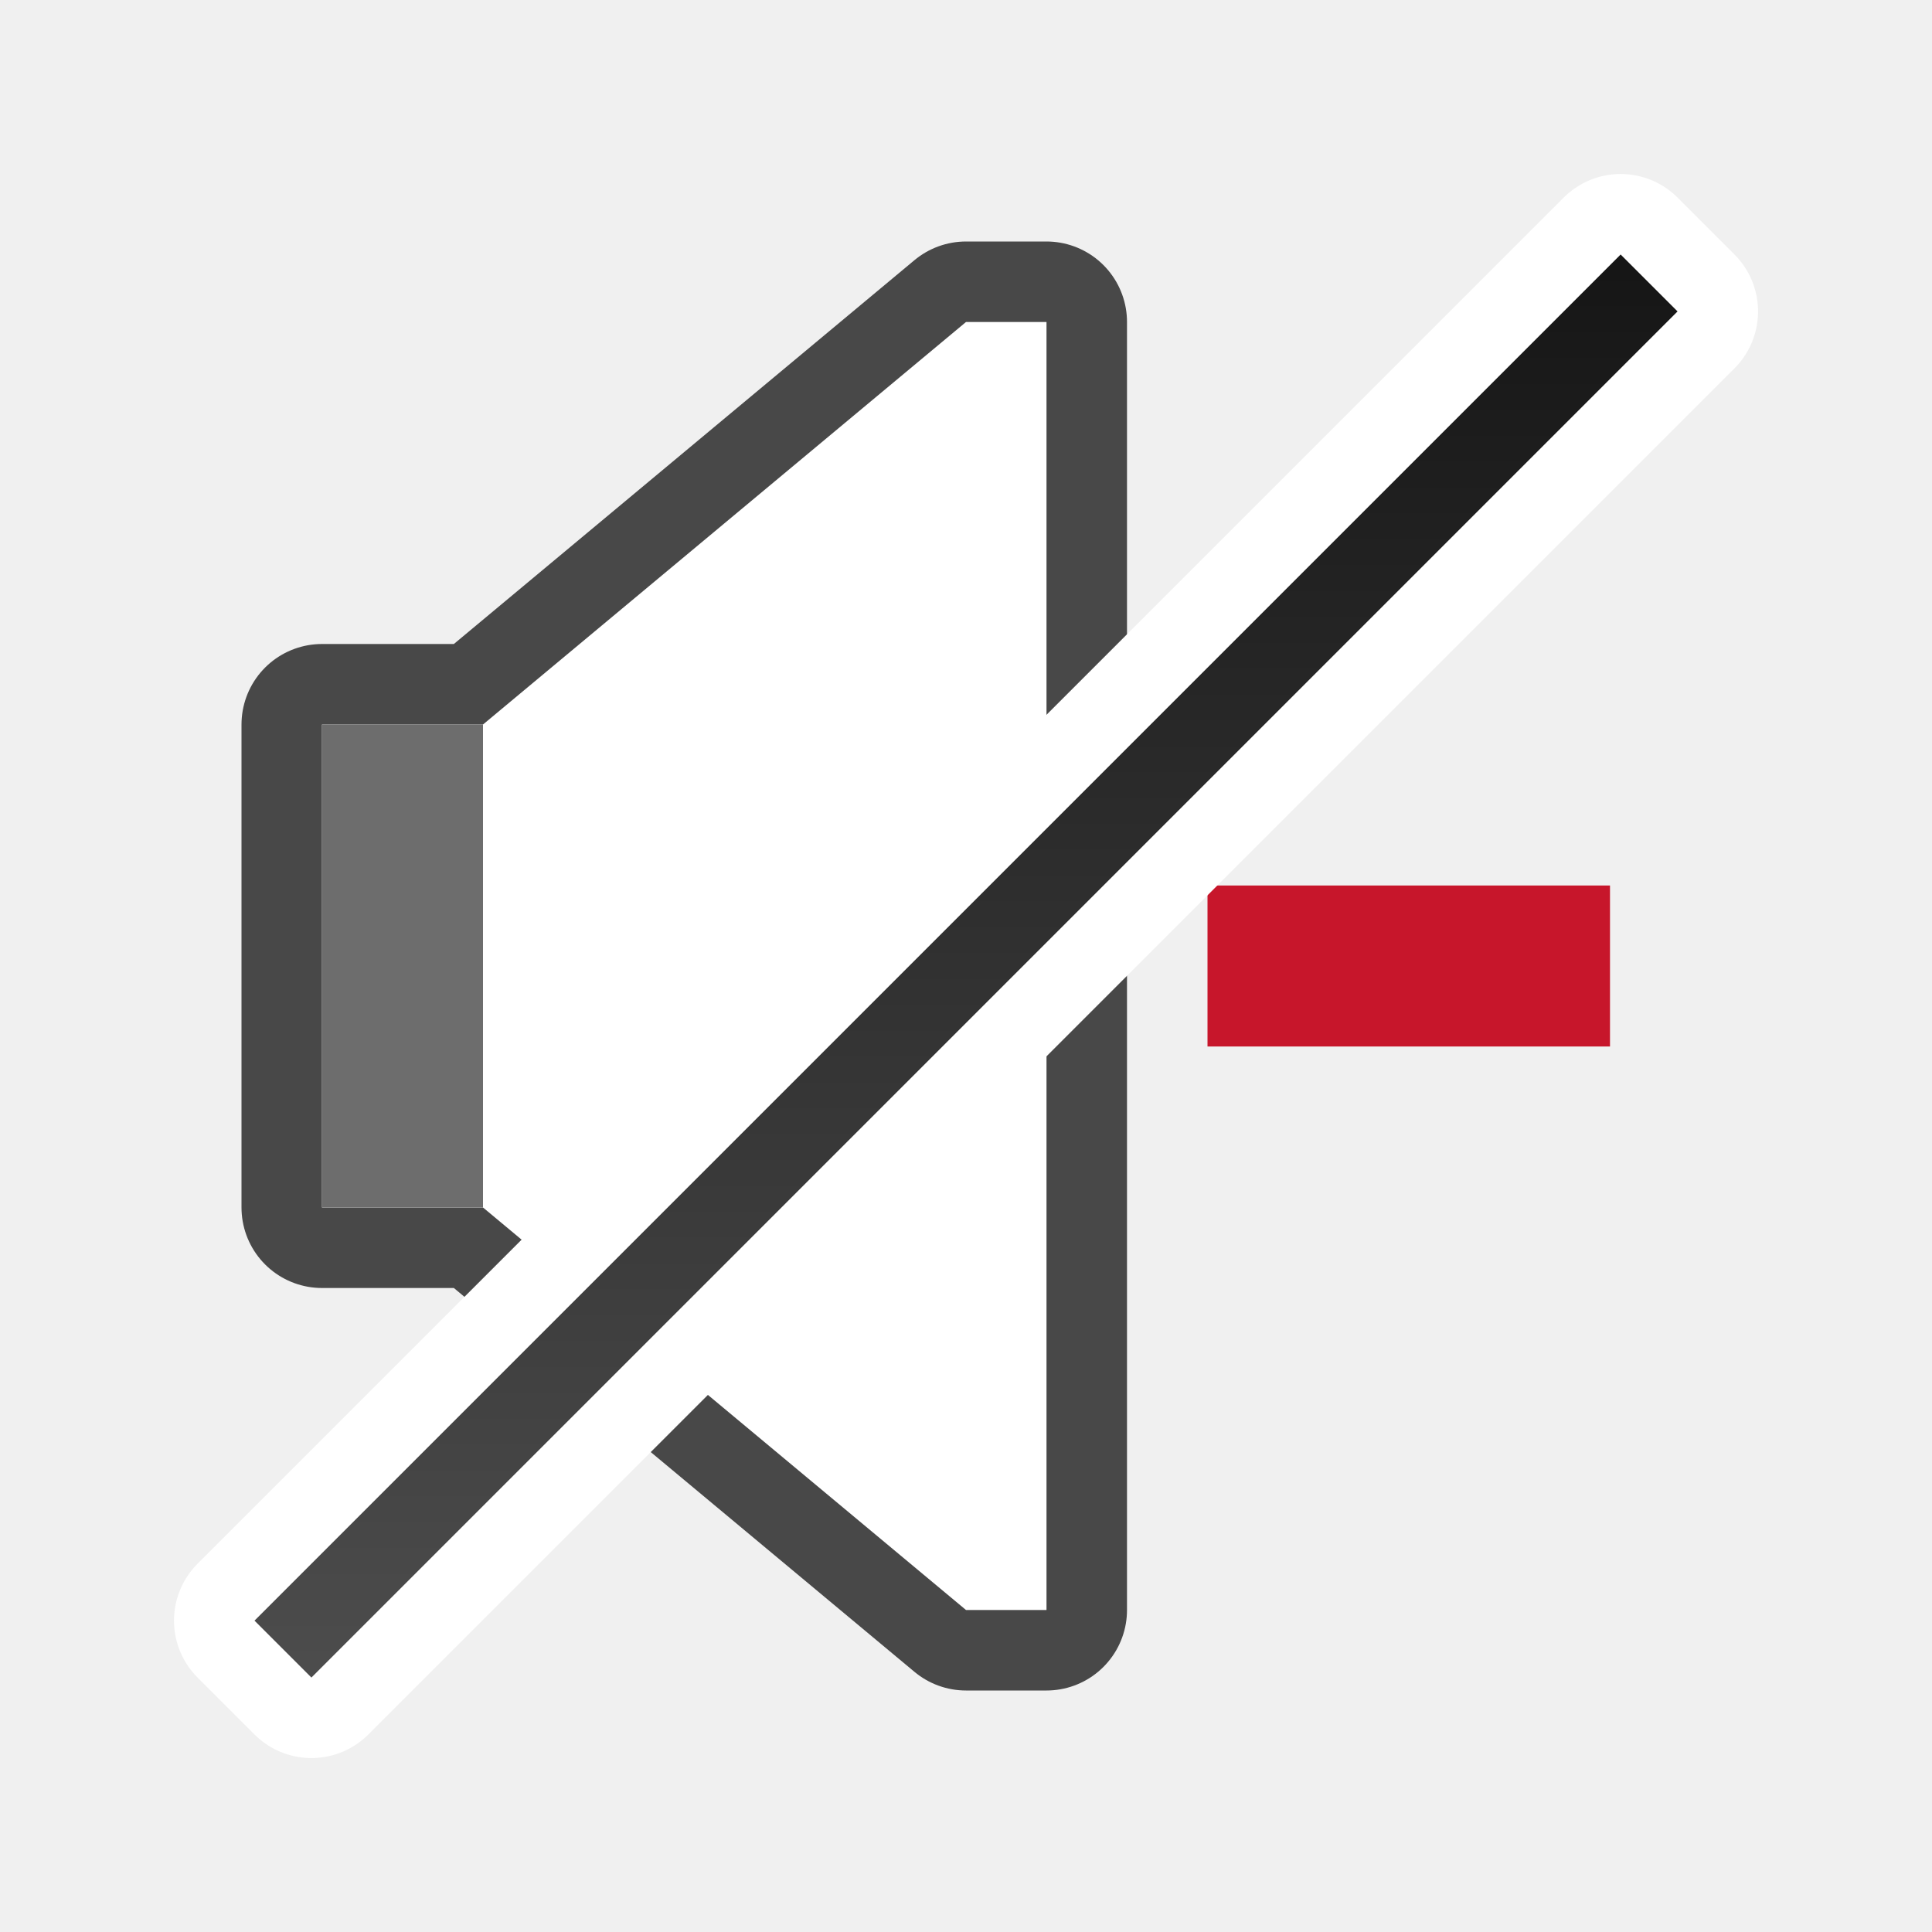
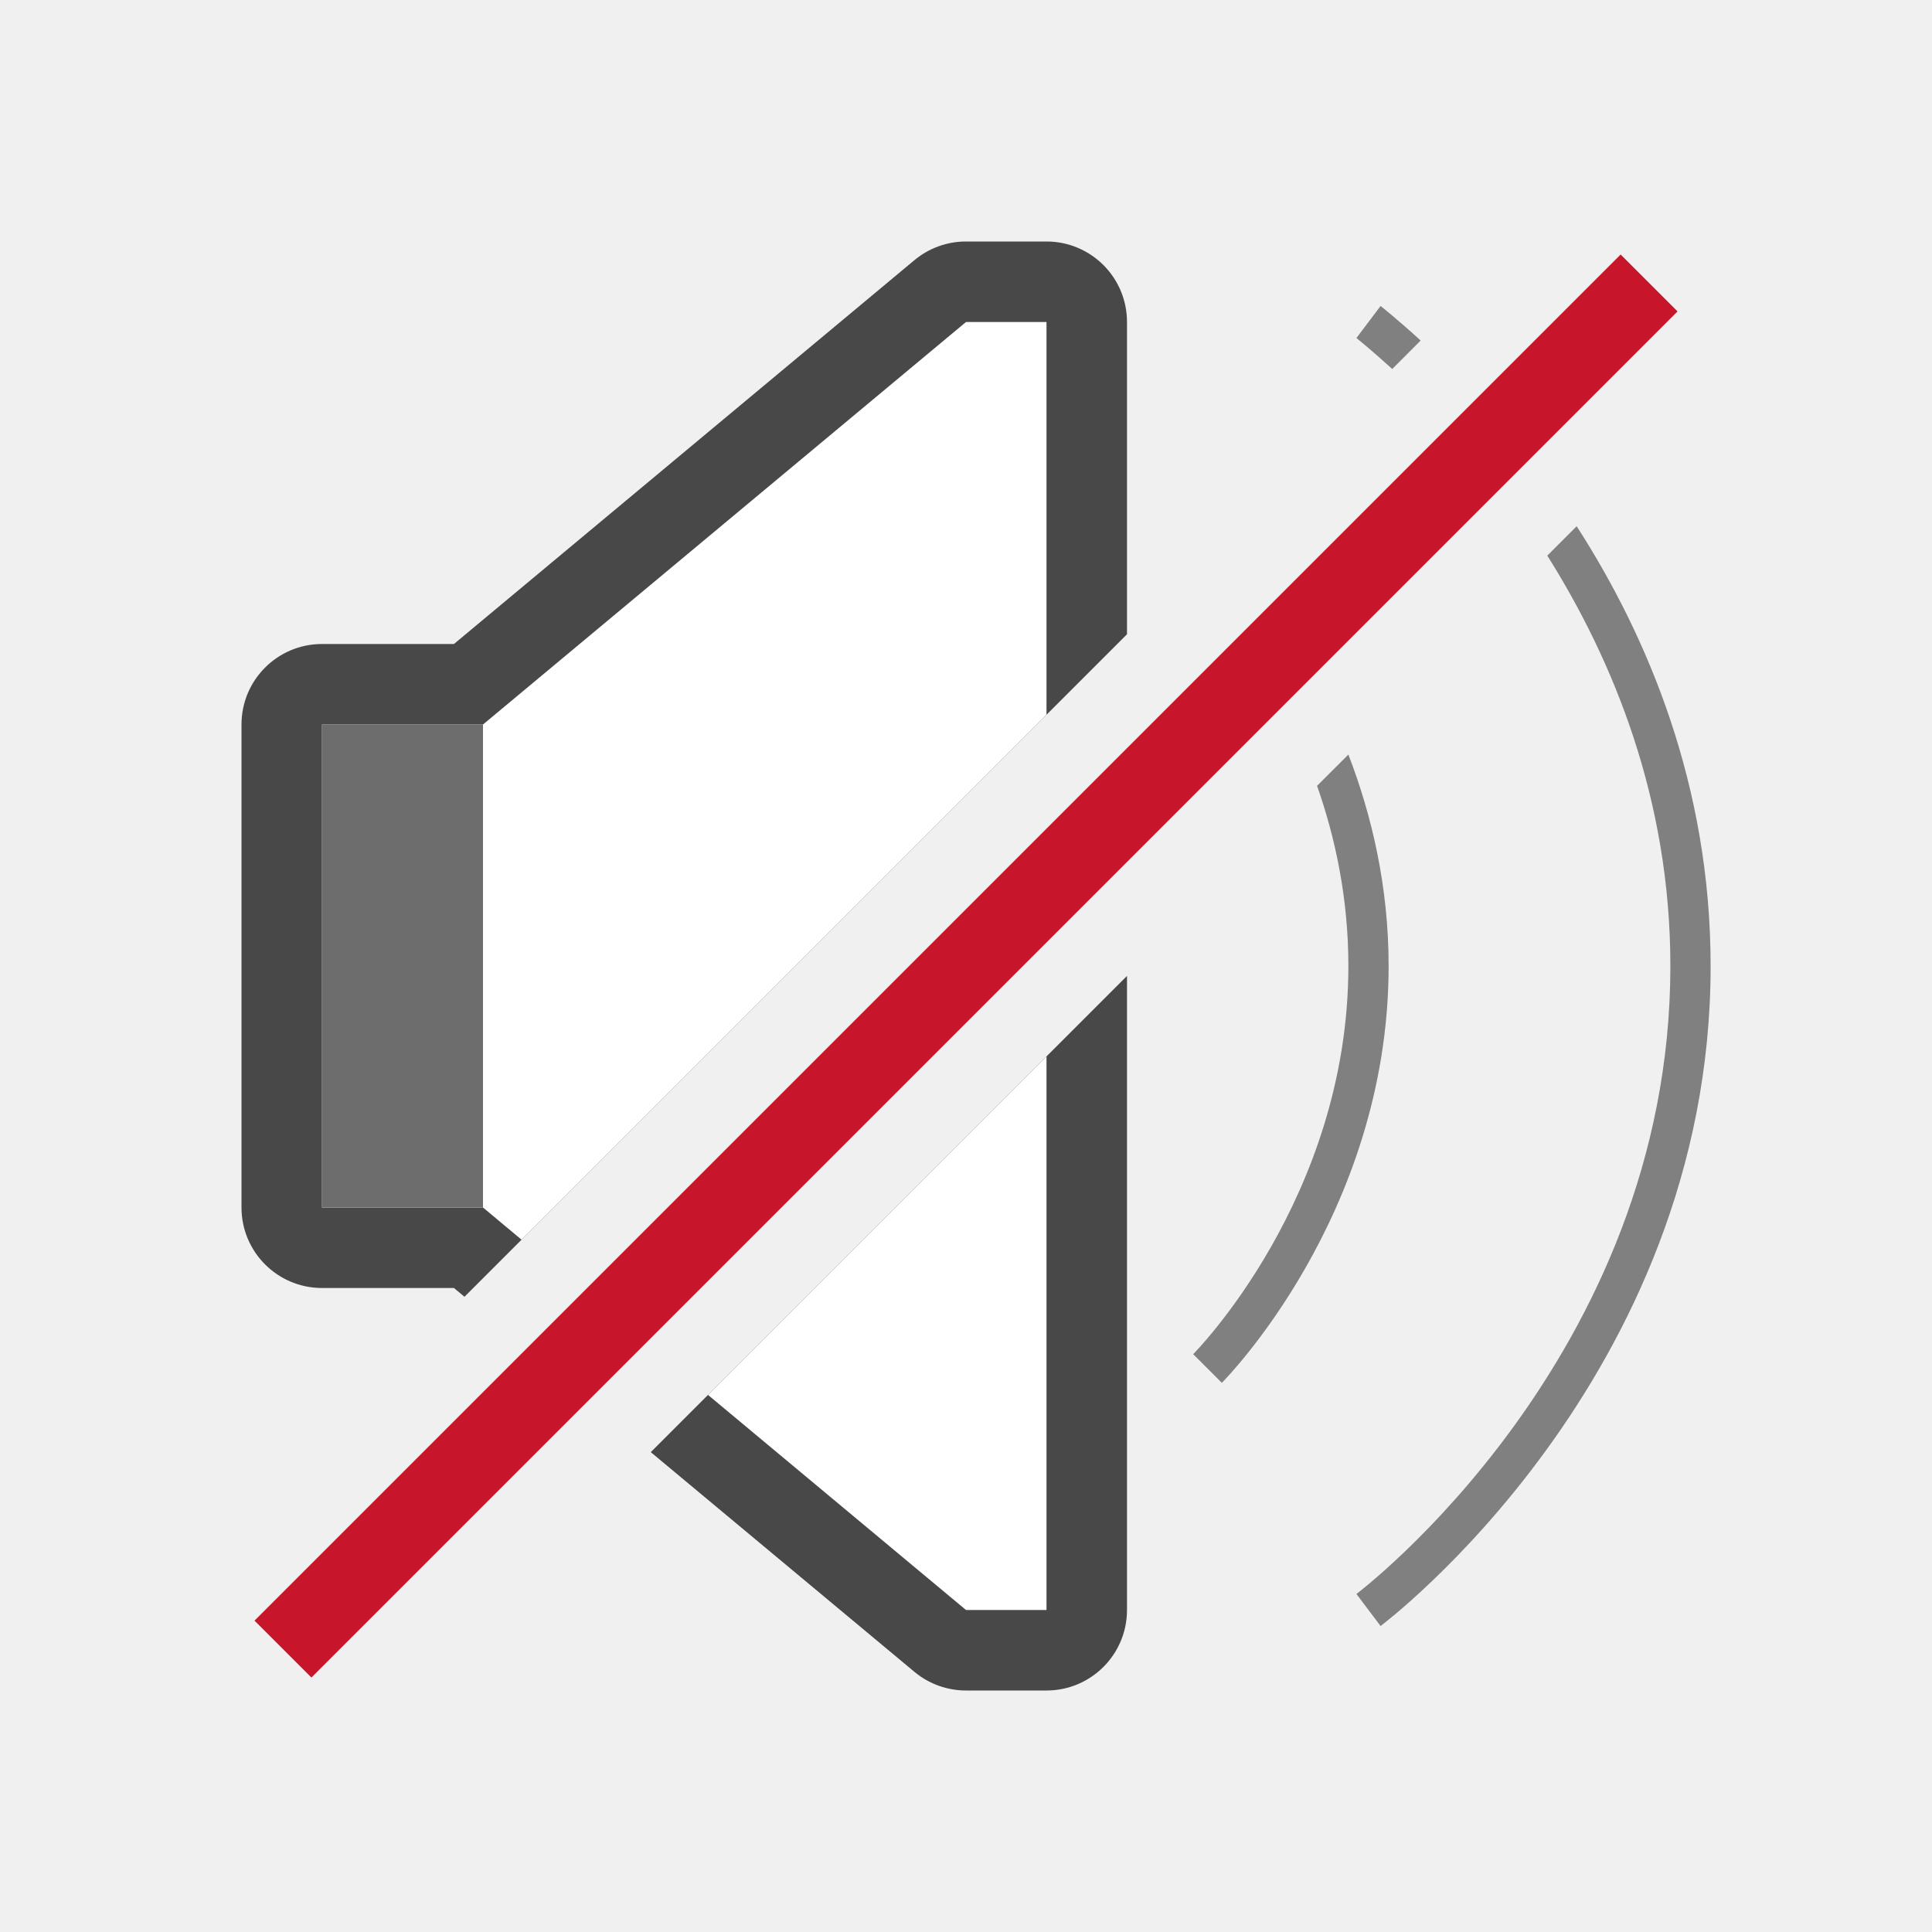
- <svg xmlns="http://www.w3.org/2000/svg" xmlns:xlink="http://www.w3.org/1999/xlink" viewBox="0 0 24 24" version="1.1" id="svg6">
-   <defs id="defs10">
-     <linearGradient id="linearGradient840">
-       <stop style="stop-color:#151515;stop-opacity:1" offset="0" id="stop836" />
-       <stop style="stop-color:#4d4d4d;stop-opacity:1" offset="1" id="stop838" />
-     </linearGradient>
-     <linearGradient xlink:href="#linearGradient840" id="linearGradient842" x1="11.314" y1="-7.071" x2="24.042" y2="5.657" gradientUnits="userSpaceOnUse" />
-   </defs>
-   <path id="path826" d="m 6,9 6,-5 h 1 V 20 H 12 L 6,15 H 4 V 9 Z" style="fill:#000000;stroke:#000000;stroke-width:2;stroke-linecap:butt;stroke-linejoin:round;stroke-opacity:1;opacity:0.7;stroke-miterlimit:4;stroke-dasharray:none" />
-   <path d="m15 11v2h5v-2z" fill="#c7162b" id="path4" />
-   <path style="fill:#ffffff;stroke:none;stroke-width:1px;stroke-linecap:butt;stroke-linejoin:miter;stroke-opacity:1" d="m 6,9 6,-5 h 1 V 20 H 12 L 6,15 H 4 V 9 Z" id="path824" />
+ <svg xmlns="http://www.w3.org/2000/svg" viewBox="0 0 24 24" version="1.1" id="svg6">
+   <defs id="defs10" />
+   <path id="path900" style="color:#000000;fill:#808080;-inkscape-stroke:none" d="M 16.75 9.373 L 16.361 9.762 C 16.59 10.413 16.75 11.166 16.75 12 C 16.75 14.889 14.822 16.822 14.822 16.822 L 15.178 17.178 C 15.178 17.178 17.25 15.111 17.25 12 C 17.25 11.007 17.038 10.12 16.75 9.373 z " />
+   <path id="path1732" style="color:#000000;fill:#808080;-inkscape-stroke:none" d="M 17.15 3.801 L 16.85 4.199 C 16.85 4.199 17.038 4.35 17.295 4.584 L 17.648 4.23 C 17.359 3.966 17.15 3.801 17.15 3.801 z M 19.586 6.537 L 19.221 6.902 C 20.036 8.198 20.75 9.92 20.75 12 C 20.75 16.867 16.85 19.801 16.85 19.801 L 17.15 20.199 C 17.15 20.199 21.25 17.133 21.25 12 C 21.25 9.757 20.468 7.907 19.586 6.537 z " />
+   <path id="path1193" style="color:#000000;opacity:0.7;fill:#000000;stroke-width:2;stroke-linejoin:round;-inkscape-stroke:none" d="M 12 3 A 1 1 0 0 0 11.359 3.232 L 5.639 8 L 4 8 A 1 1 0 0 0 3 9 L 3 15 A 1 1 0 0 0 4 16 L 5.639 16 L 5.77 16.109 L 14 7.879 L 14 4 A 1 1 0 0 0 13 3 L 12 3 z M 14 12.123 L 8.084 18.039 L 11.359 20.768 A 1 1 0 0 0 12 21 L 13 21 A 1 1 0 0 0 14 20 L 14 12.123 z " />
+   <path id="path824" style="fill:#ffffff;stroke:none;stroke-width:1px;stroke-linecap:butt;stroke-linejoin:miter;stroke-opacity:1" d="M 12 4 L 6 9 L 4 9 L 4 15 L 6 15 L 6.479 15.4 L 13 8.879 L 13 4 L 12 4 z M 13 13.123 L 8.795 17.328 L 12 20 L 13 20 L 13 13.123 z " />
  <rect style="opacity:1;fill:#6d6d6d;fill-opacity:1;stroke:none;stroke-width:2;stroke-linejoin:round;stroke-miterlimit:4;stroke-dasharray:none;stroke-opacity:1" id="rect828" width="2" height="6" x="4" y="9" />
-   <rect y="-12" x="16.471" height="24" width="1" id="rect832" style="opacity:1;fill:#000000;fill-opacity:1;stroke:#ffffff;stroke-width:2;stroke-linejoin:round;stroke-miterlimit:4;stroke-dasharray:none;stroke-opacity:1" transform="rotate(45)" />
-   <rect style="opacity:1;fill:url(#linearGradient842);fill-opacity:1;stroke:none;stroke-width:2;stroke-linejoin:round;stroke-miterlimit:4;stroke-dasharray:none;stroke-opacity:1" id="rect830" width="1" height="24" x="16.471" y="-12" transform="rotate(45)" />
+   <rect style="opacity:1;fill:#c7162b;fill-opacity:1.0;stroke:none;stroke-width:2;stroke-linejoin:round;stroke-miterlimit:4;stroke-dasharray:none;stroke-opacity:1" id="rect830" width="1" height="24" x="16.471" y="-12" transform="rotate(45)" />
</svg>
